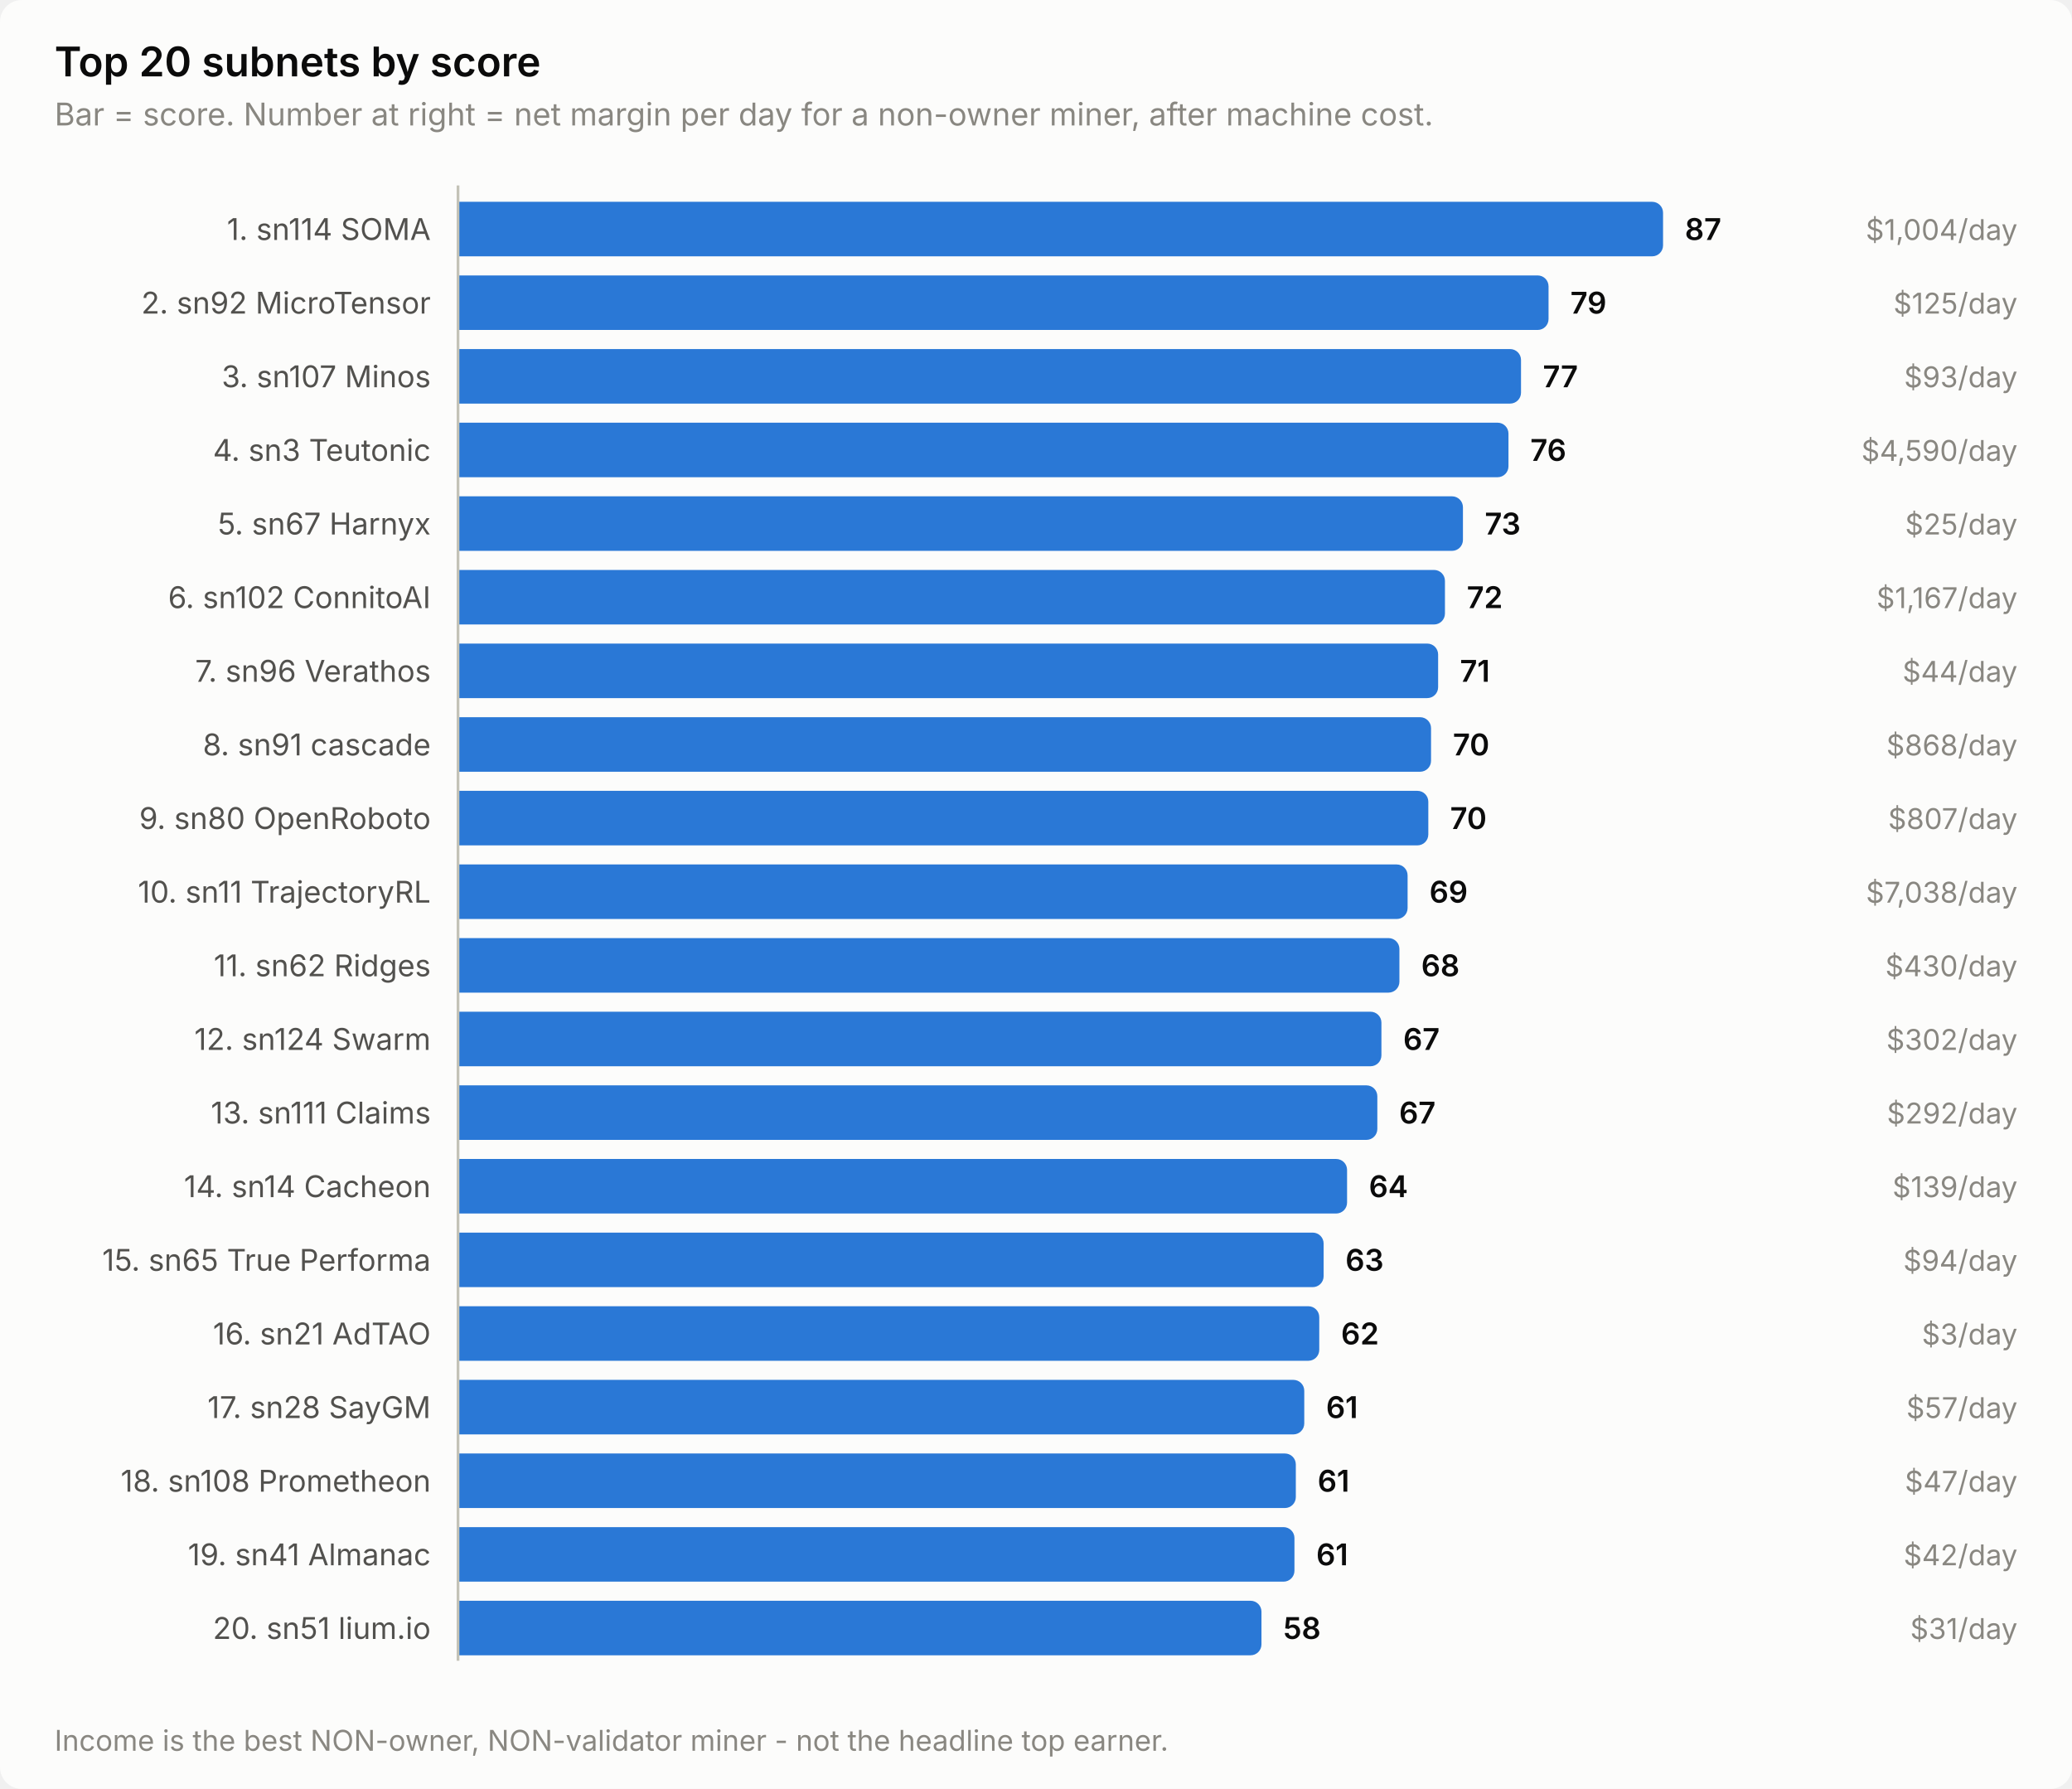
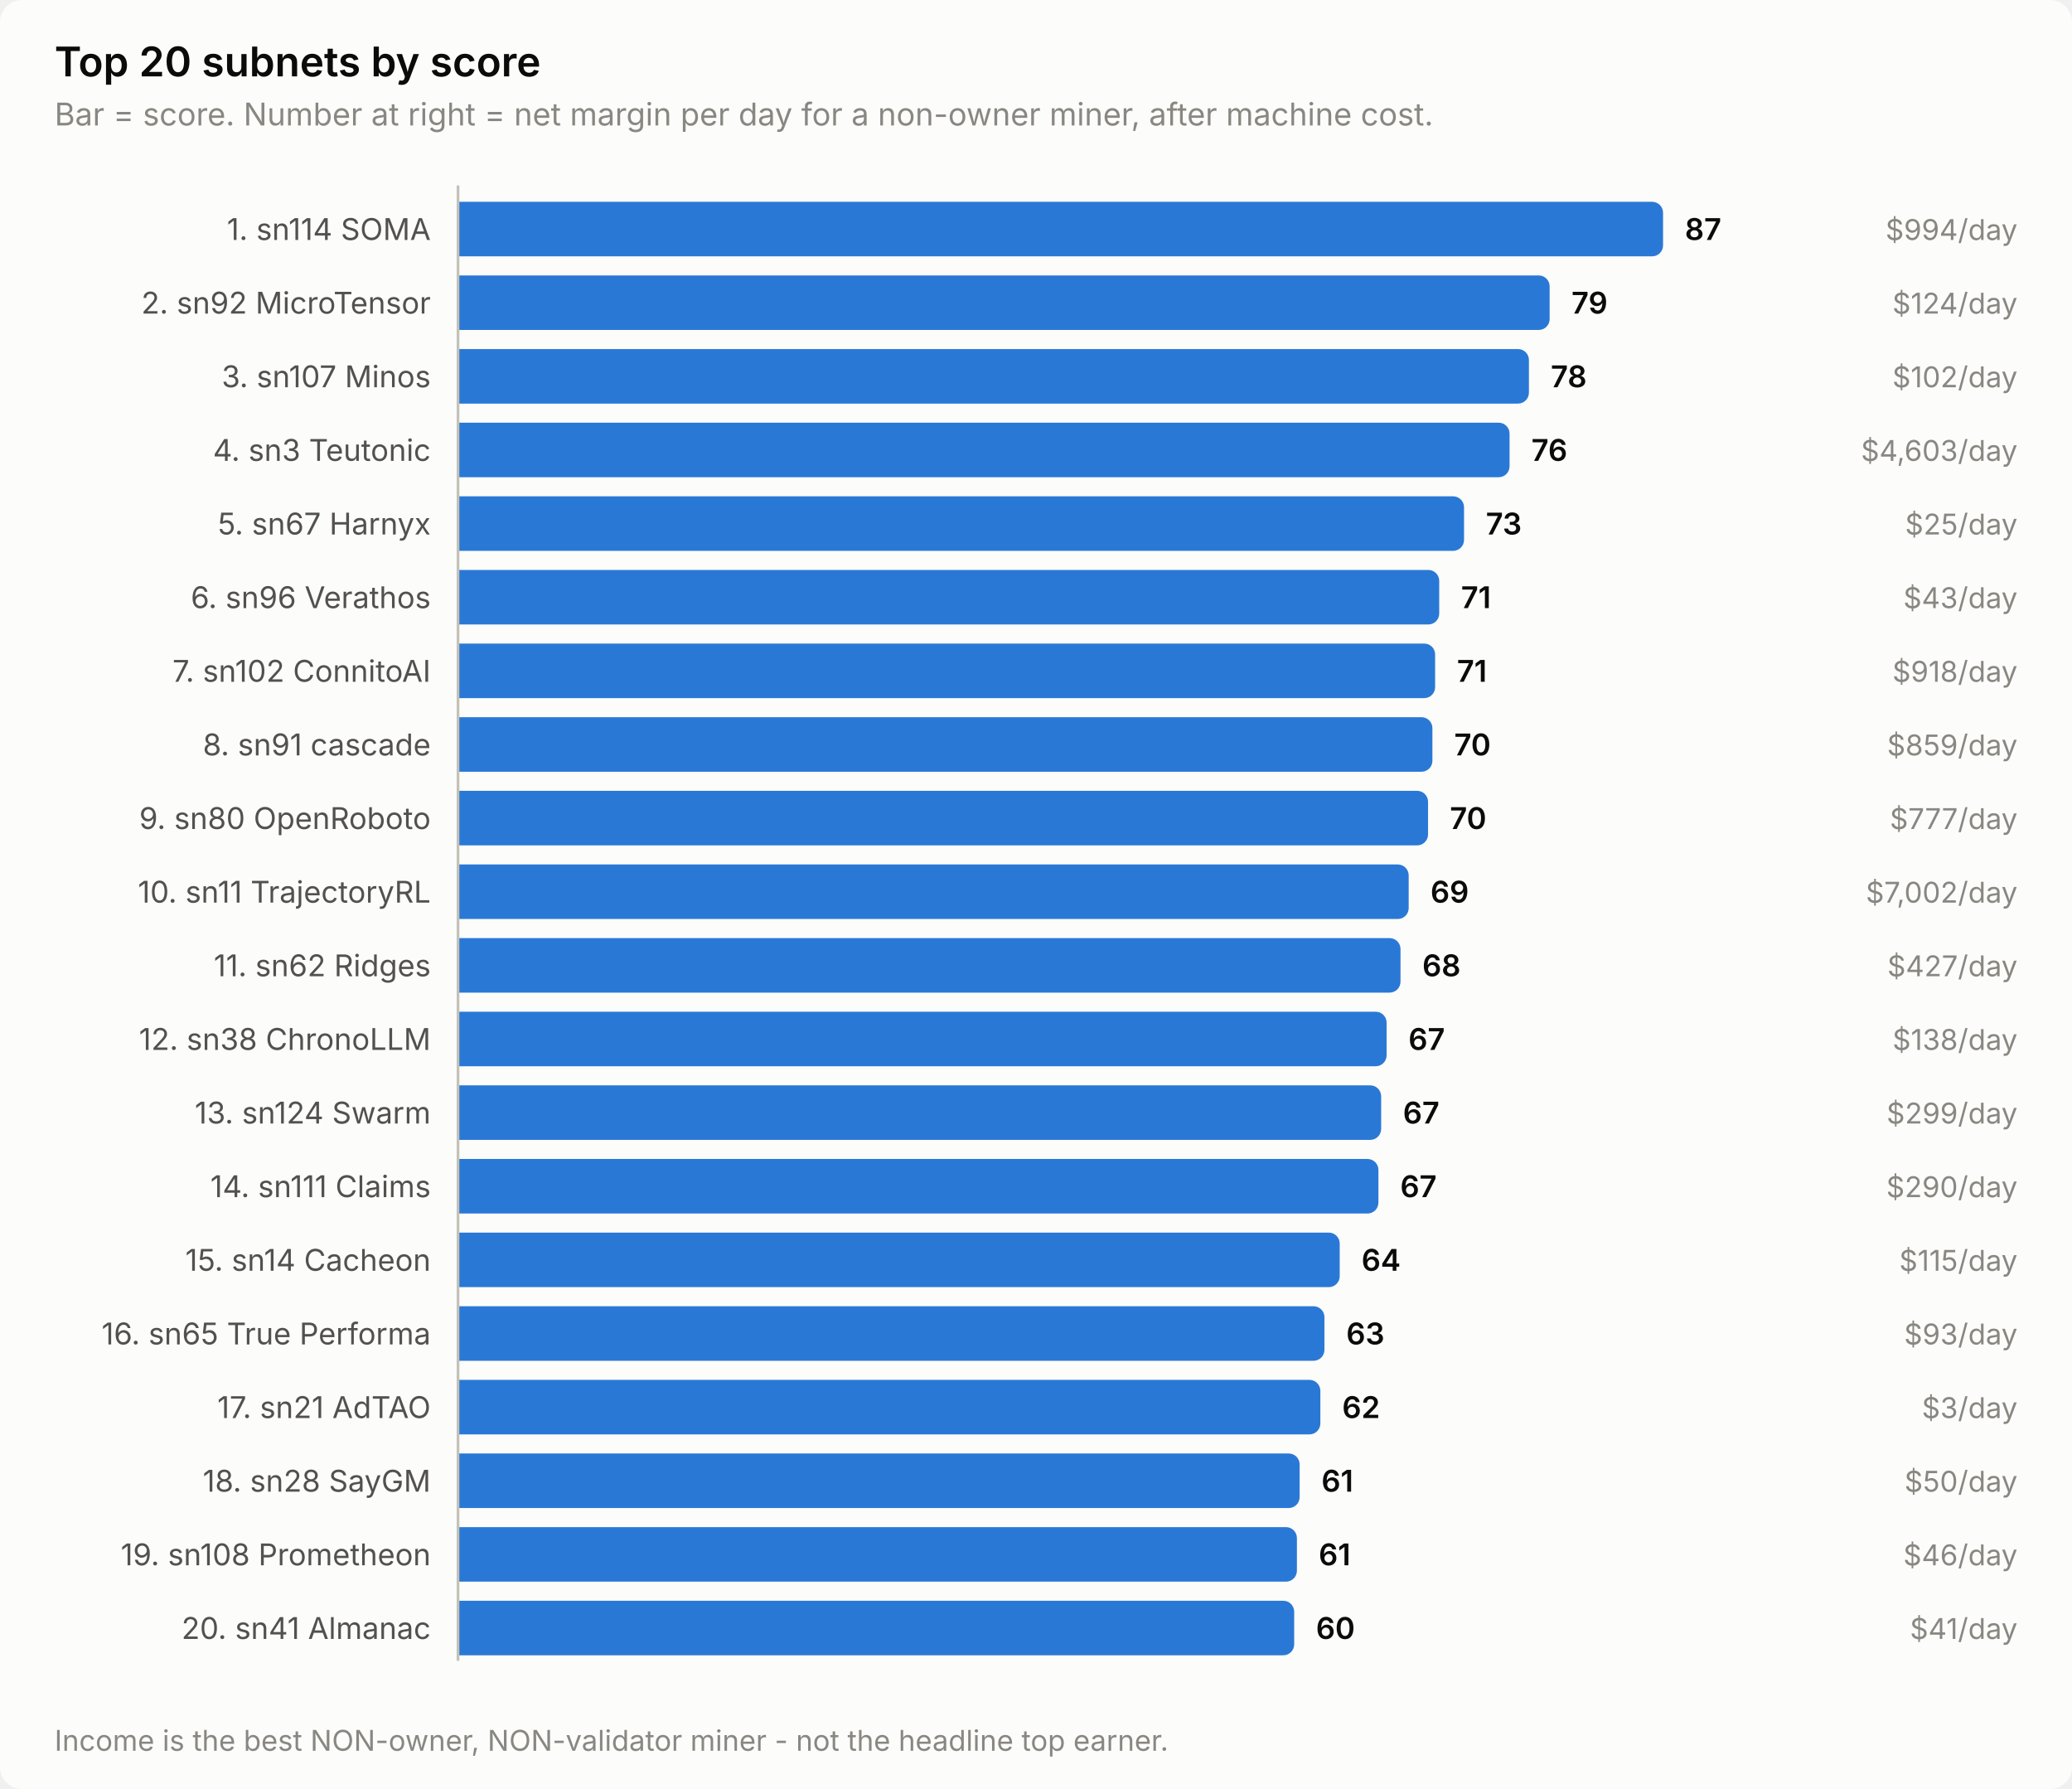
<svg xmlns="http://www.w3.org/2000/svg" width="760" height="656" viewBox="0 0 760 656" role="img" aria-label="Top 20 subnets by score">
  <style>
    text { font-family: system-ui, -apple-system, 'Segoe UI', sans-serif; }
    .t-title { font-size: 15px; font-weight: 600; }
    .t-sub { font-size: 11.5px; }
    .t-lab { font-size: 11px; }
    .t-val { font-size: 11px; font-weight: 600; font-variant-numeric: tabular-nums; }
    .t-tick { font-size: 10.5px; font-variant-numeric: tabular-nums; }

    .surface { fill: #fcfcfb; }
    .ink { fill: #0b0b0b; }
    .ink2 { fill: #52514e; }
    .muted { fill: #898781; }
    .grid { stroke: #e1e0d9; }
    .axis { stroke: #c3c2b7; }
    .accent { fill: #2a78d6; }
    .critical { fill: #d03b3b; }
    .deemph { fill: #d8d7d0; }

    @media (prefers-color-scheme: dark) {
      .surface { fill: #1a1a19; }
      .ink { fill: #ffffff; }
      .ink2 { fill: #c3c2b7; }
      .muted { fill: #898781; }
      .grid { stroke: #2c2c2a; }
      .axis { stroke: #383835; }
      .accent { fill: #3987e5; }
      .deemph { fill: #3a3a37; }
    }
</style>
  <rect class="surface" width="760" height="656" rx="8" />
  <text class="ink t-title" x="20" y="28">Top 20 subnets by score</text>
  <text class="muted t-sub" x="20" y="46">Bar = score. Number at right = net margin per day for a non-owner miner, after machine cost.</text>
  <text class="ink2 t-lab" x="158" y="88" text-anchor="end">1. sn114 SOMA</text>
  <path class="accent" d="M168.0,74.0 H606.0 a4.0,4.0 0 0 1 4.0,4.0 V90.0 a4.0,4.0 0 0 1 -4.0,4.0 H168.0 Z" />
  <text class="ink t-val" x="618.0" y="88">87</text>
-   <text class="muted t-tick" x="740" y="88" text-anchor="end">$1,004/day</text>
+   <text class="muted t-tick" x="740" y="88" text-anchor="end">$994/day</text>
  <text class="ink2 t-lab" x="158" y="115" text-anchor="end">2. sn92 MicroTensor</text>
-   <path class="accent" d="M168.0,101.0 H564.0 a4.0,4.0 0 0 1 4.0,4.0 V117.0 a4.0,4.0 0 0 1 -4.0,4.0 H168.0 Z" />
-   <text class="ink t-val" x="576.0" y="115">79</text>
-   <text class="muted t-tick" x="740" y="115" text-anchor="end">$125/day</text>
+   <path class="accent" d="M168.0,101.0 H564.4 a4.0,4.0 0 0 1 4.0,4.0 V117.0 a4.0,4.0 0 0 1 -4.0,4.0 H168.0 Z" />
+   <text class="ink t-val" x="576.4" y="115">79</text>
+   <text class="muted t-tick" x="740" y="115" text-anchor="end">$124/day</text>
  <text class="ink2 t-lab" x="158" y="142" text-anchor="end">3. sn107 Minos</text>
-   <path class="accent" d="M168.0,128.0 H553.9 a4.0,4.0 0 0 1 4.0,4.0 V144.0 a4.0,4.0 0 0 1 -4.0,4.0 H168.0 Z" />
-   <text class="ink t-val" x="565.9" y="142">77</text>
-   <text class="muted t-tick" x="740" y="142" text-anchor="end">$93/day</text>
+   <path class="accent" d="M168.0,128.0 H556.8 a4.0,4.0 0 0 1 4.0,4.0 V144.0 a4.0,4.0 0 0 1 -4.0,4.0 H168.0 Z" />
+   <text class="ink t-val" x="568.8" y="142">78</text>
+   <text class="muted t-tick" x="740" y="142" text-anchor="end">$102/day</text>
  <text class="ink2 t-lab" x="158" y="169" text-anchor="end">4. sn3 Teutonic</text>
-   <path class="accent" d="M168.0,155.0 H549.3 a4.0,4.0 0 0 1 4.0,4.0 V171.0 a4.0,4.0 0 0 1 -4.0,4.0 H168.0 Z" />
-   <text class="ink t-val" x="561.3" y="169">76</text>
-   <text class="muted t-tick" x="740" y="169" text-anchor="end">$4,590/day</text>
+   <path class="accent" d="M168.0,155.0 H549.7 a4.0,4.0 0 0 1 4.0,4.0 V171.0 a4.0,4.0 0 0 1 -4.0,4.0 H168.0 Z" />
+   <text class="ink t-val" x="561.7" y="169">76</text>
+   <text class="muted t-tick" x="740" y="169" text-anchor="end">$4,603/day</text>
  <text class="ink2 t-lab" x="158" y="196" text-anchor="end">5. sn67 Harnyx</text>
-   <path class="accent" d="M168.0,182.0 H532.6 a4.0,4.0 0 0 1 4.0,4.0 V198.0 a4.0,4.0 0 0 1 -4.0,4.0 H168.0 Z" />
-   <text class="ink t-val" x="544.6" y="196">73</text>
+   <path class="accent" d="M168.0,182.0 H533.0 a4.0,4.0 0 0 1 4.0,4.0 V198.0 a4.0,4.0 0 0 1 -4.0,4.0 H168.0 Z" />
+   <text class="ink t-val" x="545.0" y="196">73</text>
  <text class="muted t-tick" x="740" y="196" text-anchor="end">$25/day</text>
-   <text class="ink2 t-lab" x="158" y="223" text-anchor="end">6. sn102 ConnitoAI</text>
-   <path class="accent" d="M168.0,209.0 H526.0 a4.0,4.0 0 0 1 4.0,4.0 V225.0 a4.0,4.0 0 0 1 -4.0,4.0 H168.0 Z" />
-   <text class="ink t-val" x="538.0" y="223">72</text>
-   <text class="muted t-tick" x="740" y="223" text-anchor="end">$1,167/day</text>
-   <text class="ink2 t-lab" x="158" y="250" text-anchor="end">7. sn96 Verathos</text>
-   <path class="accent" d="M168.0,236.0 H523.5 a4.0,4.0 0 0 1 4.0,4.0 V252.0 a4.0,4.0 0 0 1 -4.0,4.0 H168.0 Z" />
-   <text class="ink t-val" x="535.5" y="250">71</text>
-   <text class="muted t-tick" x="740" y="250" text-anchor="end">$44/day</text>
+   <text class="ink2 t-lab" x="158" y="223" text-anchor="end">6. sn96 Verathos</text>
+   <path class="accent" d="M168.0,209.0 H523.9 a4.0,4.0 0 0 1 4.0,4.0 V225.0 a4.0,4.0 0 0 1 -4.0,4.0 H168.0 Z" />
+   <text class="ink t-val" x="535.9" y="223">71</text>
+   <text class="muted t-tick" x="740" y="223" text-anchor="end">$43/day</text>
+   <text class="ink2 t-lab" x="158" y="250" text-anchor="end">7. sn102 ConnitoAI</text>
+   <path class="accent" d="M168.0,236.0 H522.4 a4.0,4.0 0 0 1 4.0,4.0 V252.0 a4.0,4.0 0 0 1 -4.0,4.0 H168.0 Z" />
+   <text class="ink t-val" x="534.4" y="250">71</text>
+   <text class="muted t-tick" x="740" y="250" text-anchor="end">$918/day</text>
  <text class="ink2 t-lab" x="158" y="277" text-anchor="end">8. sn91 cascade</text>
-   <path class="accent" d="M168.0,263.0 H520.9 a4.0,4.0 0 0 1 4.0,4.0 V279.0 a4.0,4.0 0 0 1 -4.0,4.0 H168.0 Z" />
-   <text class="ink t-val" x="532.9" y="277">70</text>
-   <text class="muted t-tick" x="740" y="277" text-anchor="end">$868/day</text>
+   <path class="accent" d="M168.0,263.0 H521.4 a4.0,4.0 0 0 1 4.0,4.0 V279.0 a4.0,4.0 0 0 1 -4.0,4.0 H168.0 Z" />
+   <text class="ink t-val" x="533.4" y="277">70</text>
+   <text class="muted t-tick" x="740" y="277" text-anchor="end">$859/day</text>
  <text class="ink2 t-lab" x="158" y="304" text-anchor="end">9. sn80 OpenRoboto</text>
-   <path class="accent" d="M168.0,290.0 H519.9 a4.0,4.0 0 0 1 4.0,4.0 V306.0 a4.0,4.0 0 0 1 -4.0,4.0 H168.0 Z" />
-   <text class="ink t-val" x="531.9" y="304">70</text>
-   <text class="muted t-tick" x="740" y="304" text-anchor="end">$807/day</text>
+   <path class="accent" d="M168.0,290.0 H519.8 a4.0,4.0 0 0 1 4.0,4.0 V306.0 a4.0,4.0 0 0 1 -4.0,4.0 H168.0 Z" />
+   <text class="ink t-val" x="531.8" y="304">70</text>
+   <text class="muted t-tick" x="740" y="304" text-anchor="end">$777/day</text>
  <text class="ink2 t-lab" x="158" y="331" text-anchor="end">10. sn11 TrajectoryRL</text>
-   <path class="accent" d="M168.0,317.0 H512.3 a4.0,4.0 0 0 1 4.0,4.0 V333.0 a4.0,4.0 0 0 1 -4.0,4.0 H168.0 Z" />
-   <text class="ink t-val" x="524.3" y="331">69</text>
-   <text class="muted t-tick" x="740" y="331" text-anchor="end">$7,038/day</text>
+   <path class="accent" d="M168.0,317.0 H512.7 a4.0,4.0 0 0 1 4.0,4.0 V333.0 a4.0,4.0 0 0 1 -4.0,4.0 H168.0 Z" />
+   <text class="ink t-val" x="524.7" y="331">69</text>
+   <text class="muted t-tick" x="740" y="331" text-anchor="end">$7,002/day</text>
  <text class="ink2 t-lab" x="158" y="358" text-anchor="end">11. sn62 Ridges</text>
-   <path class="accent" d="M168.0,344.0 H509.3 a4.0,4.0 0 0 1 4.0,4.0 V360.0 a4.0,4.0 0 0 1 -4.0,4.0 H168.0 Z" />
-   <text class="ink t-val" x="521.3" y="358">68</text>
-   <text class="muted t-tick" x="740" y="358" text-anchor="end">$430/day</text>
-   <text class="ink2 t-lab" x="158" y="385" text-anchor="end">12. sn124 Swarm</text>
-   <path class="accent" d="M168.0,371.0 H502.7 a4.0,4.0 0 0 1 4.0,4.0 V387.0 a4.0,4.0 0 0 1 -4.0,4.0 H168.0 Z" />
-   <text class="ink t-val" x="514.7" y="385">67</text>
-   <text class="muted t-tick" x="740" y="385" text-anchor="end">$302/day</text>
-   <text class="ink2 t-lab" x="158" y="412" text-anchor="end">13. sn111 Claims</text>
-   <path class="accent" d="M168.0,398.0 H501.2 a4.0,4.0 0 0 1 4.0,4.0 V414.0 a4.0,4.0 0 0 1 -4.0,4.0 H168.0 Z" />
-   <text class="ink t-val" x="513.2" y="412">67</text>
-   <text class="muted t-tick" x="740" y="412" text-anchor="end">$292/day</text>
-   <text class="ink2 t-lab" x="158" y="439" text-anchor="end">14. sn14 Cacheon</text>
-   <path class="accent" d="M168.0,425.0 H490.1 a4.0,4.0 0 0 1 4.0,4.0 V441.0 a4.0,4.0 0 0 1 -4.0,4.0 H168.0 Z" />
-   <text class="ink t-val" x="502.1" y="439">64</text>
-   <text class="muted t-tick" x="740" y="439" text-anchor="end">$139/day</text>
-   <text class="ink2 t-lab" x="158" y="466" text-anchor="end">15. sn65 True Performa</text>
-   <path class="accent" d="M168.0,452.0 H481.5 a4.0,4.0 0 0 1 4.0,4.0 V468.0 a4.0,4.0 0 0 1 -4.0,4.0 H168.0 Z" />
-   <text class="ink t-val" x="493.5" y="466">63</text>
-   <text class="muted t-tick" x="740" y="466" text-anchor="end">$94/day</text>
-   <text class="ink2 t-lab" x="158" y="493" text-anchor="end">16. sn21 AdTAO</text>
-   <path class="accent" d="M168.0,479.0 H479.9 a4.0,4.0 0 0 1 4.0,4.0 V495.0 a4.0,4.0 0 0 1 -4.0,4.0 H168.0 Z" />
-   <text class="ink t-val" x="491.9" y="493">62</text>
-   <text class="muted t-tick" x="740" y="493" text-anchor="end">$3/day</text>
-   <text class="ink2 t-lab" x="158" y="520" text-anchor="end">17. sn28 SayGM</text>
-   <path class="accent" d="M168.0,506.0 H474.4 a4.0,4.0 0 0 1 4.0,4.0 V522.0 a4.0,4.0 0 0 1 -4.0,4.0 H168.0 Z" />
-   <text class="ink t-val" x="486.4" y="520">61</text>
-   <text class="muted t-tick" x="740" y="520" text-anchor="end">$57/day</text>
-   <text class="ink2 t-lab" x="158" y="547" text-anchor="end">18. sn108 Prometheon</text>
-   <path class="accent" d="M168.0,533.0 H471.3 a4.0,4.0 0 0 1 4.0,4.0 V549.0 a4.0,4.0 0 0 1 -4.0,4.0 H168.0 Z" />
-   <text class="ink t-val" x="483.3" y="547">61</text>
-   <text class="muted t-tick" x="740" y="547" text-anchor="end">$47/day</text>
-   <text class="ink2 t-lab" x="158" y="574" text-anchor="end">19. sn41 Almanac</text>
-   <path class="accent" d="M168.0,560.0 H470.8 a4.0,4.0 0 0 1 4.0,4.0 V576.0 a4.0,4.0 0 0 1 -4.0,4.0 H168.0 Z" />
-   <text class="ink t-val" x="482.8" y="574">61</text>
-   <text class="muted t-tick" x="740" y="574" text-anchor="end">$42/day</text>
-   <text class="ink2 t-lab" x="158" y="601" text-anchor="end">20. sn51 lium.io</text>
-   <path class="accent" d="M168.0,587.0 H458.7 a4.0,4.0 0 0 1 4.0,4.0 V603.0 a4.0,4.0 0 0 1 -4.0,4.0 H168.0 Z" />
-   <text class="ink t-val" x="470.7" y="601">58</text>
-   <text class="muted t-tick" x="740" y="601" text-anchor="end">$31/day</text>
+   <path class="accent" d="M168.0,344.0 H509.7 a4.0,4.0 0 0 1 4.0,4.0 V360.0 a4.0,4.0 0 0 1 -4.0,4.0 H168.0 Z" />
+   <text class="ink t-val" x="521.7" y="358">68</text>
+   <text class="muted t-tick" x="740" y="358" text-anchor="end">$427/day</text>
+   <text class="ink2 t-lab" x="158" y="385" text-anchor="end">12. sn38 ChronoLLM</text>
+   <path class="accent" d="M168.0,371.0 H504.6 a4.0,4.0 0 0 1 4.0,4.0 V387.0 a4.0,4.0 0 0 1 -4.0,4.0 H168.0 Z" />
+   <text class="ink t-val" x="516.6" y="385">67</text>
+   <text class="muted t-tick" x="740" y="385" text-anchor="end">$138/day</text>
+   <text class="ink2 t-lab" x="158" y="412" text-anchor="end">13. sn124 Swarm</text>
+   <path class="accent" d="M168.0,398.0 H502.6 a4.0,4.0 0 0 1 4.0,4.0 V414.0 a4.0,4.0 0 0 1 -4.0,4.0 H168.0 Z" />
+   <text class="ink t-val" x="514.6" y="412">67</text>
+   <text class="muted t-tick" x="740" y="412" text-anchor="end">$299/day</text>
+   <text class="ink2 t-lab" x="158" y="439" text-anchor="end">14. sn111 Claims</text>
+   <path class="accent" d="M168.0,425.0 H501.6 a4.0,4.0 0 0 1 4.0,4.0 V441.0 a4.0,4.0 0 0 1 -4.0,4.0 H168.0 Z" />
+   <text class="ink t-val" x="513.6" y="439">67</text>
+   <text class="muted t-tick" x="740" y="439" text-anchor="end">$290/day</text>
+   <text class="ink2 t-lab" x="158" y="466" text-anchor="end">15. sn14 Cacheon</text>
+   <path class="accent" d="M168.0,452.0 H487.4 a4.0,4.0 0 0 1 4.0,4.0 V468.0 a4.0,4.0 0 0 1 -4.0,4.0 H168.0 Z" />
+   <text class="ink t-val" x="499.4" y="466">64</text>
+   <text class="muted t-tick" x="740" y="466" text-anchor="end">$115/day</text>
+   <text class="ink2 t-lab" x="158" y="493" text-anchor="end">16. sn65 True Performa</text>
+   <path class="accent" d="M168.0,479.0 H481.8 a4.0,4.0 0 0 1 4.0,4.0 V495.0 a4.0,4.0 0 0 1 -4.0,4.0 H168.0 Z" />
+   <text class="ink t-val" x="493.8" y="493">63</text>
+   <text class="muted t-tick" x="740" y="493" text-anchor="end">$93/day</text>
+   <text class="ink2 t-lab" x="158" y="520" text-anchor="end">17. sn21 AdTAO</text>
+   <path class="accent" d="M168.0,506.0 H480.3 a4.0,4.0 0 0 1 4.0,4.0 V522.0 a4.0,4.0 0 0 1 -4.0,4.0 H168.0 Z" />
+   <text class="ink t-val" x="492.3" y="520">62</text>
+   <text class="muted t-tick" x="740" y="520" text-anchor="end">$3/day</text>
+   <text class="ink2 t-lab" x="158" y="547" text-anchor="end">18. sn28 SayGM</text>
+   <path class="accent" d="M168.0,533.0 H472.7 a4.0,4.0 0 0 1 4.0,4.0 V549.0 a4.0,4.0 0 0 1 -4.0,4.0 H168.0 Z" />
+   <text class="ink t-val" x="484.7" y="547">61</text>
+   <text class="muted t-tick" x="740" y="547" text-anchor="end">$50/day</text>
+   <text class="ink2 t-lab" x="158" y="574" text-anchor="end">19. sn108 Prometheon</text>
+   <path class="accent" d="M168.0,560.0 H471.7 a4.0,4.0 0 0 1 4.0,4.0 V576.0 a4.0,4.0 0 0 1 -4.0,4.0 H168.0 Z" />
+   <text class="ink t-val" x="483.7" y="574">61</text>
+   <text class="muted t-tick" x="740" y="574" text-anchor="end">$46/day</text>
+   <text class="ink2 t-lab" x="158" y="601" text-anchor="end">20. sn41 Almanac</text>
+   <path class="accent" d="M168.0,587.0 H470.7 a4.0,4.0 0 0 1 4.0,4.0 V603.0 a4.0,4.0 0 0 1 -4.0,4.0 H168.0 Z" />
+   <text class="ink t-val" x="482.7" y="601">60</text>
+   <text class="muted t-tick" x="740" y="601" text-anchor="end">$41/day</text>
  <line class="axis" x1="168" y1="68" x2="168" y2="609" stroke-width="1" />
  <text class="muted t-tick" x="20" y="642">Income is the best NON-owner, NON-validator miner - not the headline top earner.</text>
</svg>
